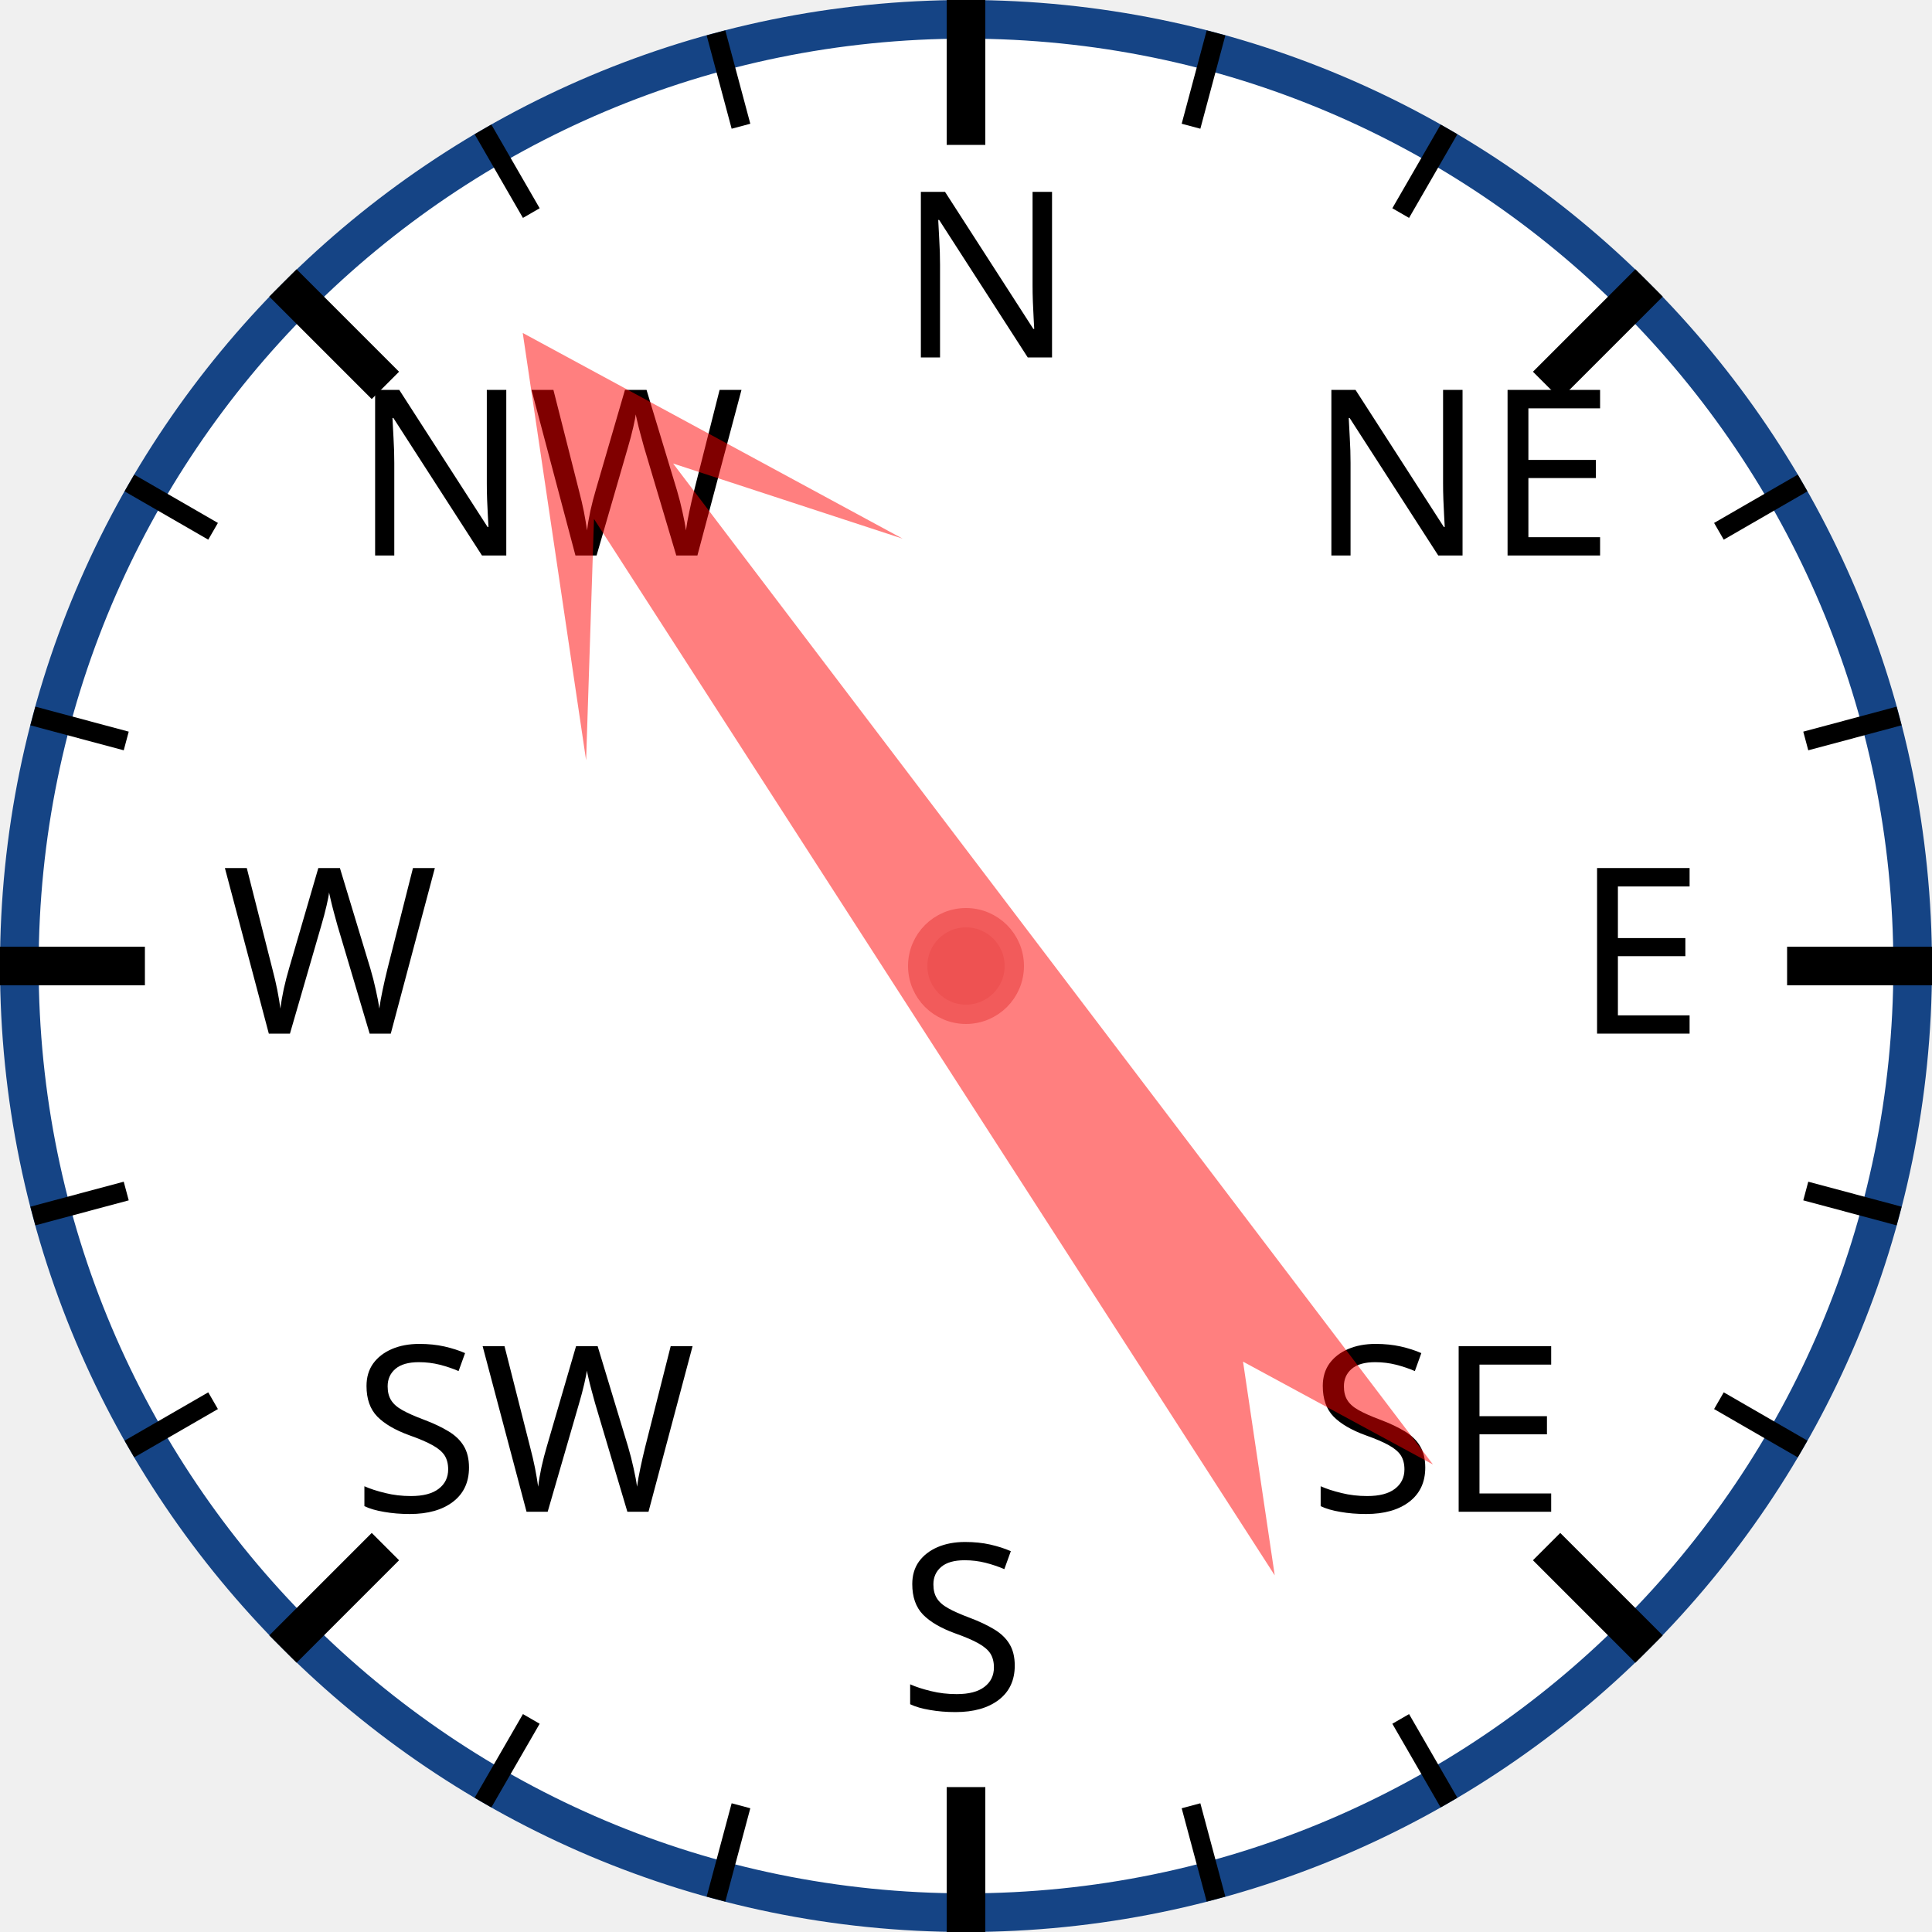
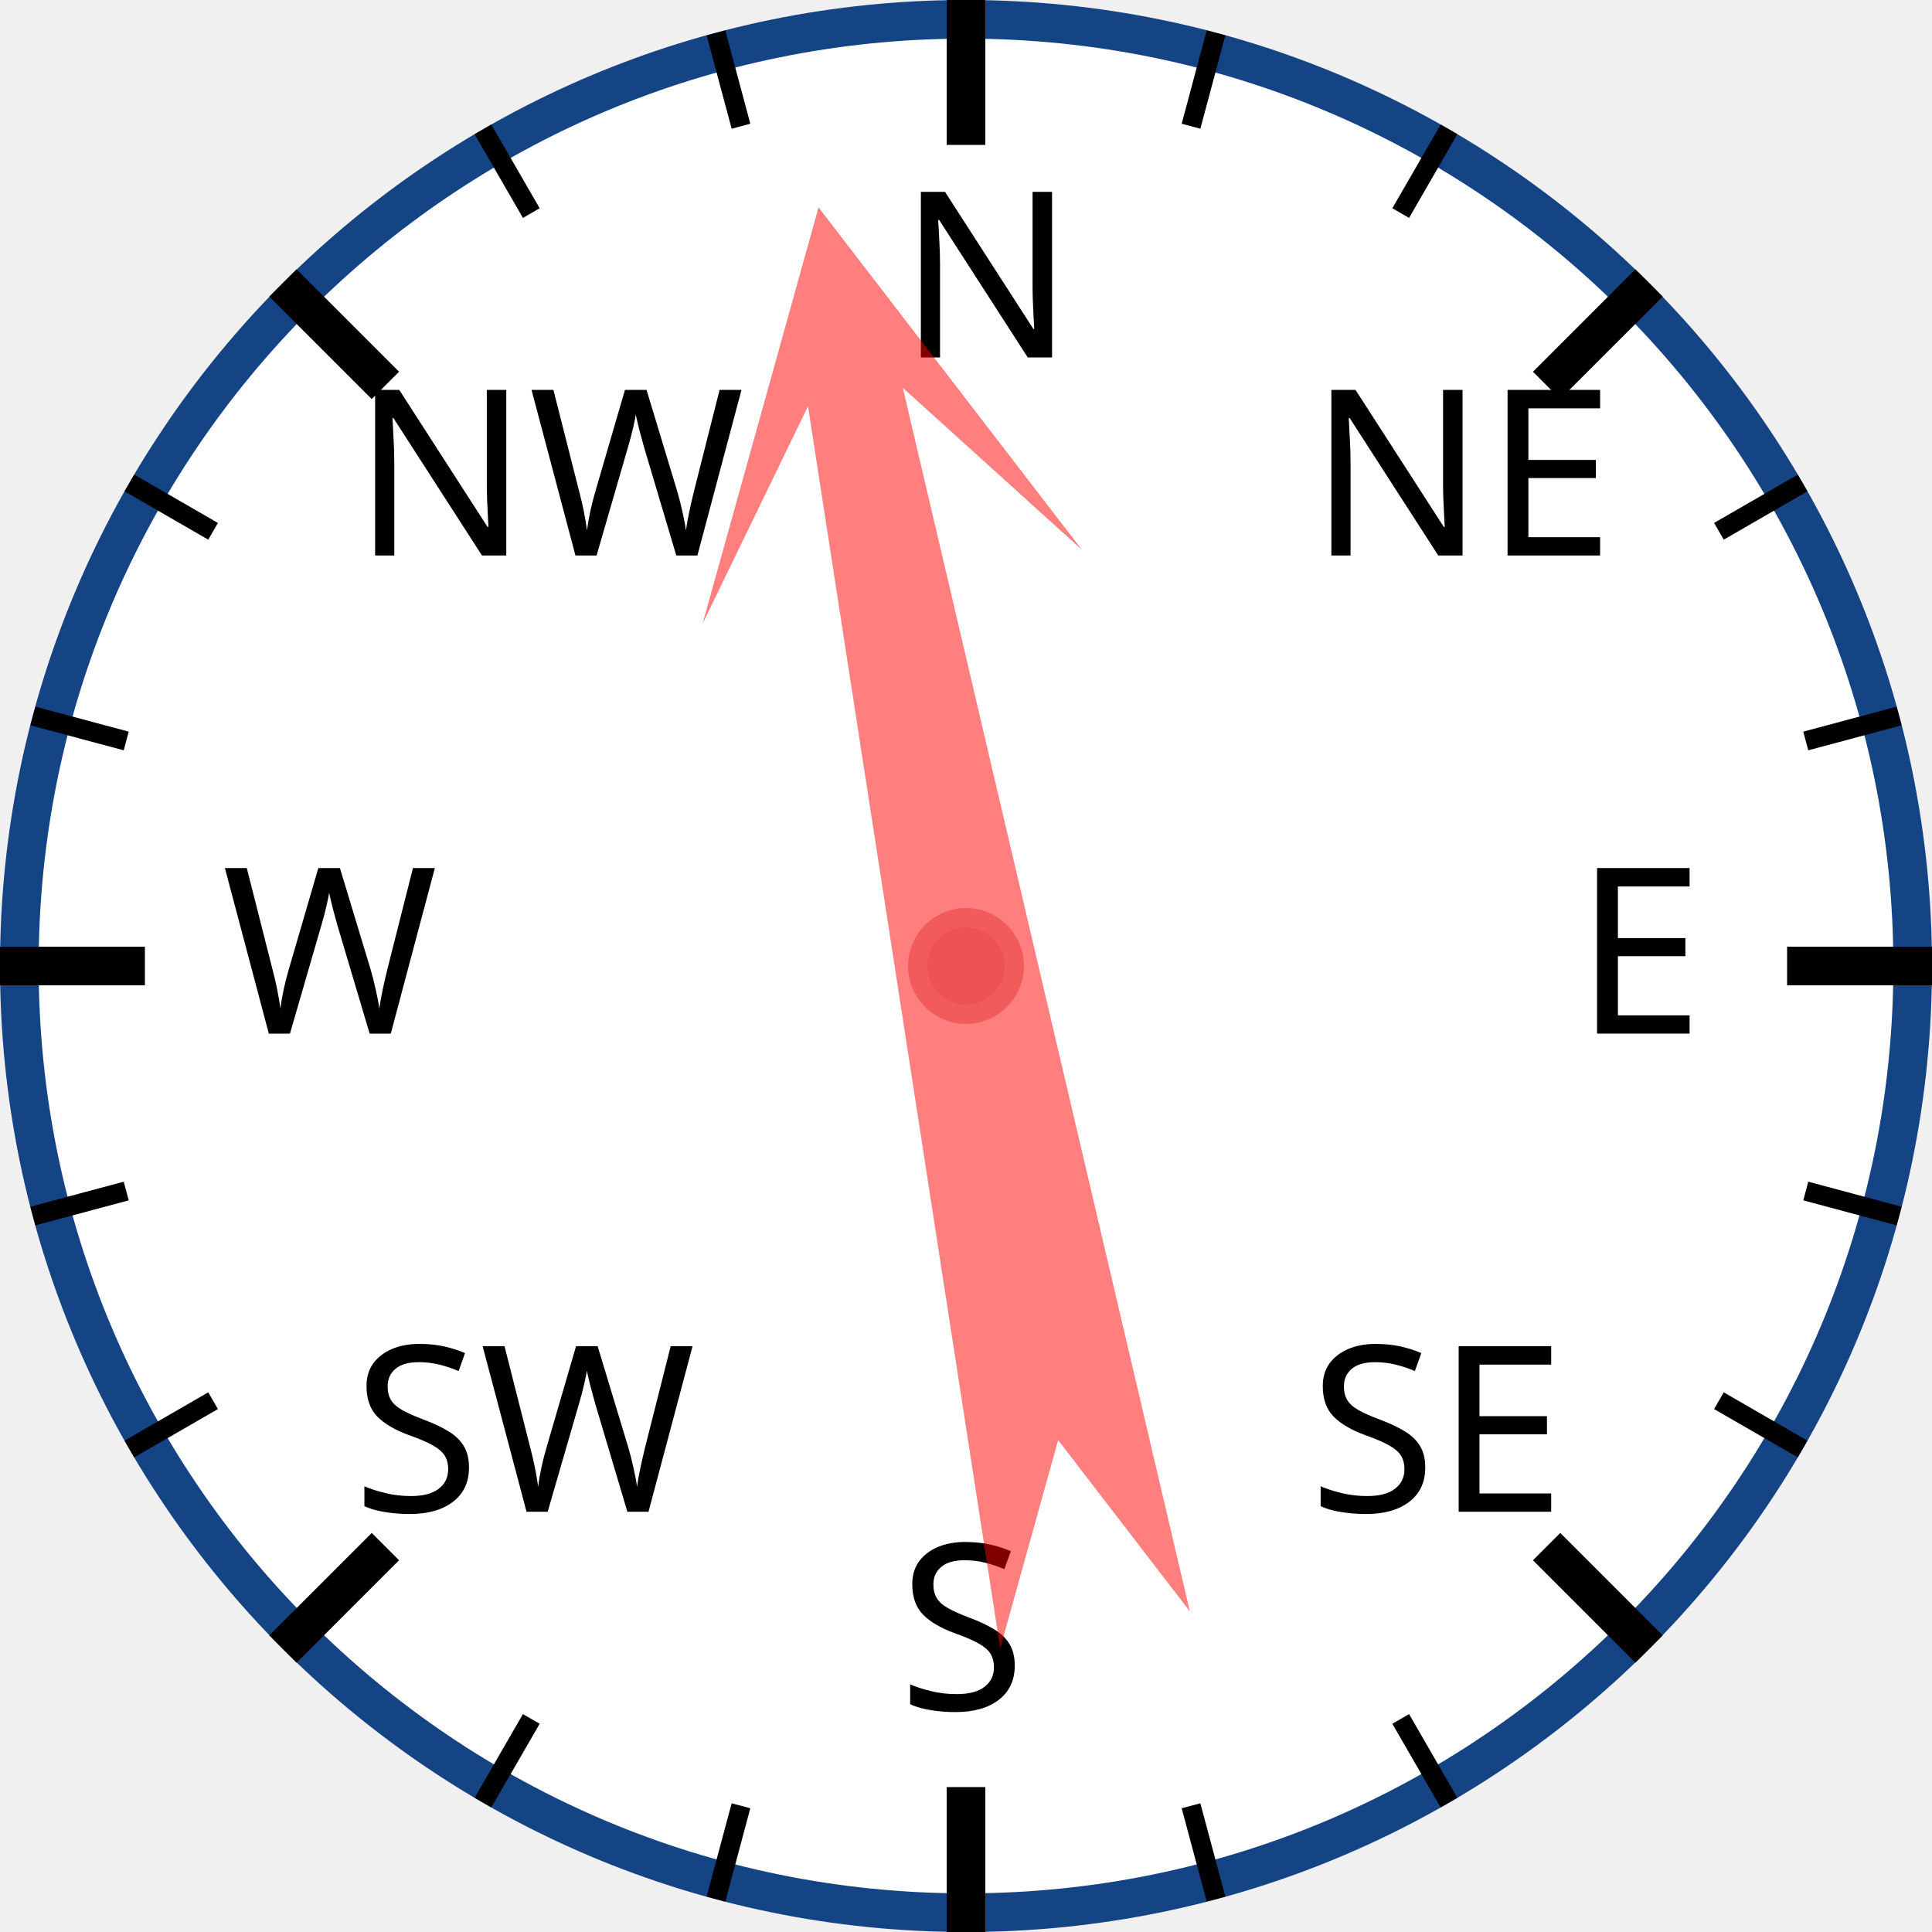
<svg xmlns="http://www.w3.org/2000/svg" width="120px" height="120px" viewBox="0 0 200 200">
  <circle cx="100" cy="100" r="98" style="fill: white; stroke: #154485; stroke-width: 4;" />
  <text x="93.0" y="37.0" style="font-family: sans-serif; font-size: 18pt;">N</text>
  <line x1="100.0" y1="0.0" x2="100.0" y2="15.0" style="stroke: black; stroke-width: 4;" />
  <line x1="74.118" y1="3.407" x2="76.706" y2="13.067" style="stroke: black; stroke-width: 2;" />
  <line x1="50" y1="13.397" x2="55" y2="22.058" style="stroke: black; stroke-width: 2;" />
  <text x="36.503" y="57.503" style="font-family: sans-serif; font-size: 18pt;">NW</text>
  <line x1="29.289" y1="29.289" x2="39.896" y2="39.896" style="stroke: black; stroke-width: 4;" />
  <line x1="13.397" y1="50" x2="22.058" y2="55" style="stroke: black; stroke-width: 2;" />
  <line x1="3.407" y1="74.118" x2="13.067" y2="76.706" style="stroke: black; stroke-width: 2;" />
  <text x="23.0" y="107.0" style="font-family: sans-serif; font-size: 18pt;">W</text>
  <line x1="0.0" y1="100.0" x2="15.0" y2="100.0" style="stroke: black; stroke-width: 4;" />
  <line x1="3.407" y1="125.882" x2="13.067" y2="123.294" style="stroke: black; stroke-width: 2;" />
  <line x1="13.397" y1="150" x2="22.058" y2="145" style="stroke: black; stroke-width: 2;" />
  <text x="36.503" y="156.497" style="font-family: sans-serif; font-size: 18pt;">SW</text>
  <line x1="29.289" y1="170.711" x2="39.896" y2="160.104" style="stroke: black; stroke-width: 4;" />
  <line x1="50" y1="186.603" x2="55" y2="177.942" style="stroke: black; stroke-width: 2;" />
  <line x1="74.118" y1="196.593" x2="76.706" y2="186.933" style="stroke: black; stroke-width: 2;" />
  <text x="93" y="177.0" style="font-family: sans-serif; font-size: 18pt;">S</text>
  <line x1="100" y1="200.0" x2="100" y2="185.0" style="stroke: black; stroke-width: 4;" />
  <line x1="125.882" y1="196.593" x2="123.294" y2="186.933" style="stroke: black; stroke-width: 2;" />
  <line x1="150.0" y1="186.603" x2="145.0" y2="177.942" style="stroke: black; stroke-width: 2;" />
  <text x="135.497" y="156.497" style="font-family: sans-serif; font-size: 18pt;">SE</text>
  <line x1="170.711" y1="170.711" x2="160.104" y2="160.104" style="stroke: black; stroke-width: 4;" />
  <line x1="186.603" y1="150" x2="177.942" y2="145" style="stroke: black; stroke-width: 2;" />
  <line x1="196.593" y1="125.882" x2="186.933" y2="123.294" style="stroke: black; stroke-width: 2;" />
  <text x="163.0" y="107" style="font-family: sans-serif; font-size: 18pt;">E</text>
  <line x1="200.0" y1="100" x2="185.0" y2="100" style="stroke: black; stroke-width: 4;" />
  <line x1="196.593" y1="74.118" x2="186.933" y2="76.706" style="stroke: black; stroke-width: 2;" />
  <line x1="186.603" y1="50" x2="177.942" y2="55" style="stroke: black; stroke-width: 2;" />
  <text x="135.497" y="57.503" style="font-family: sans-serif; font-size: 18pt;">NE</text>
  <line x1="170.711" y1="29.289" x2="160.104" y2="39.896" style="stroke: black; stroke-width: 4;" />
  <line x1="150" y1="13.397" x2="145" y2="22.058" style="stroke: black; stroke-width: 2;" />
  <line x1="125.882" y1="3.407" x2="123.294" y2="13.067" style="stroke: black; stroke-width: 2;" />
-   <polygon points="100 20 120 60 105 40 110 170 100 150 90 170 95 40 80 60" style="fill: red; fill-opacity: 0.5;" transform="rotate(325,100,100)" />
+   <polygon points="100 20 120 60 105 40 110 170 100 150 90 170 95 40 80 60" style="fill: red; fill-opacity: 0.5;" transform="rotate(349,100,100)" />
  <circle cx="100" cy="100" r="5" style="fill: #EE5252; stroke: #F25B5B; stroke-width: 2;" />
</svg>
